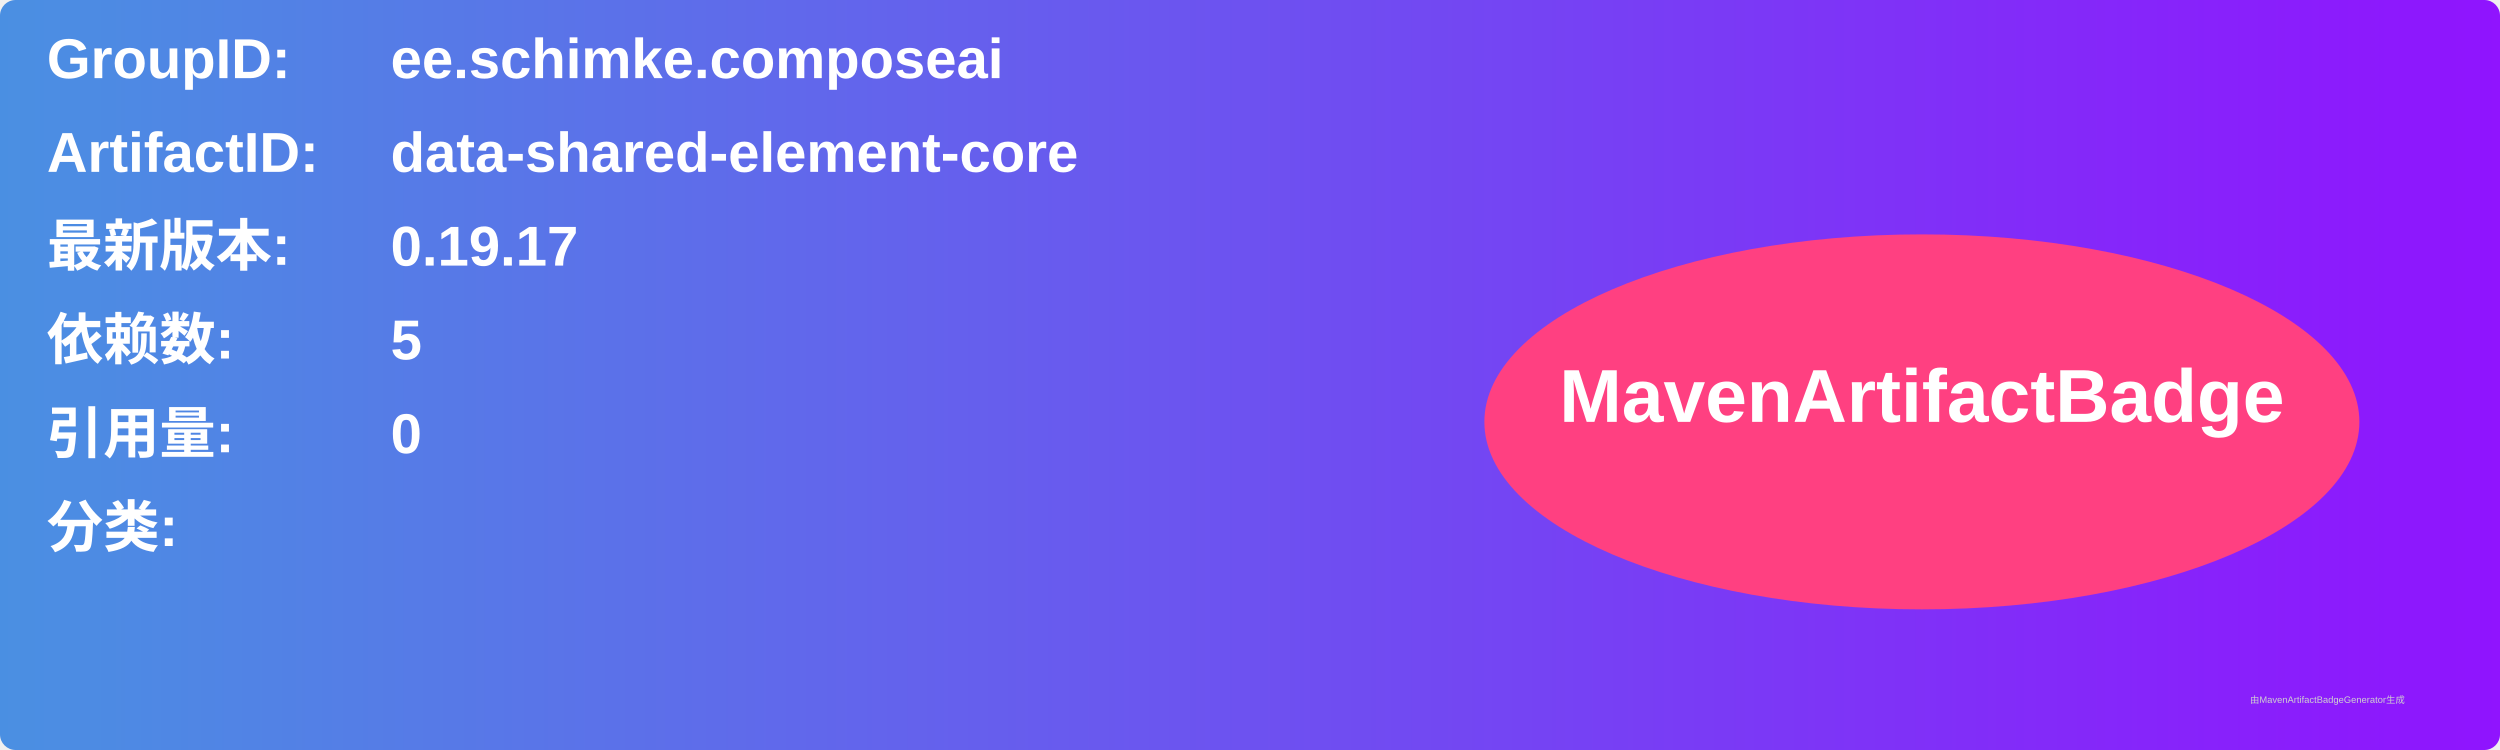
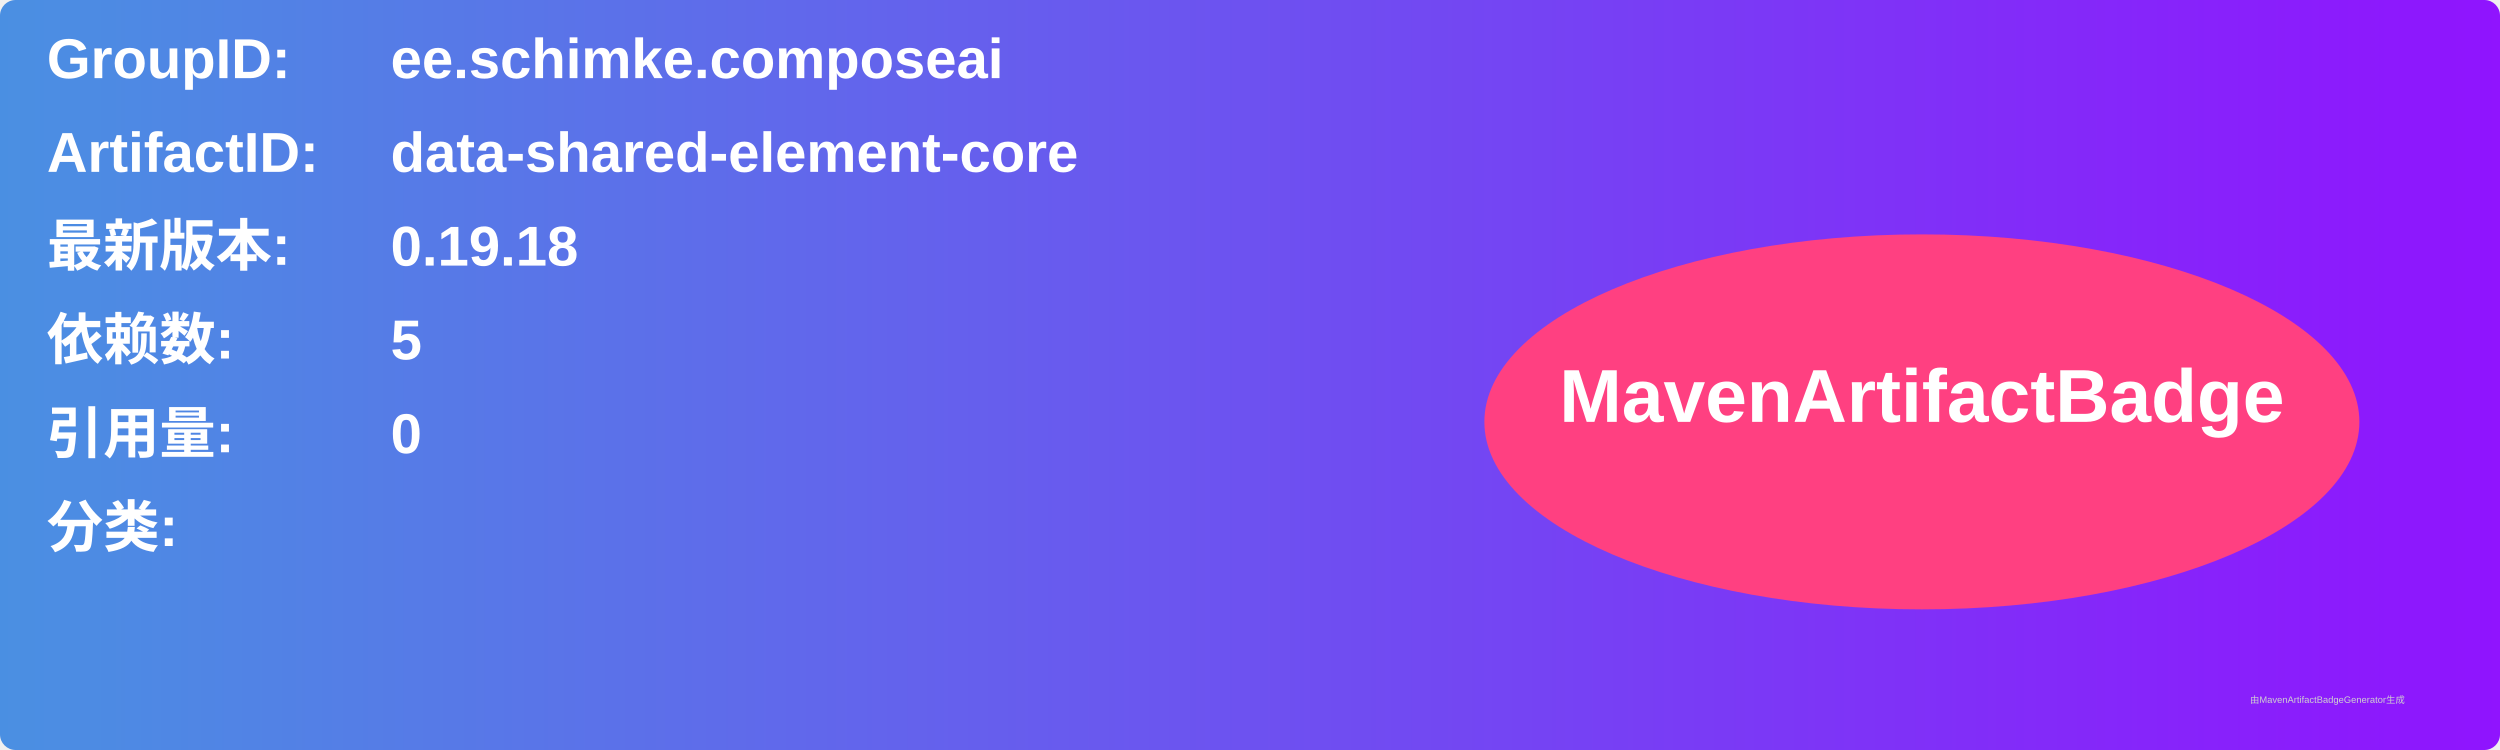
<svg xmlns="http://www.w3.org/2000/svg" width="800" height="240" viewBox="0 0 800 240">
  <linearGradient id="grad" x1="0%" y1="0%" x2="100%" y2="0%">
    <stop offset="0%" stop-color="#4a90e2" />
    <stop offset="100%" stop-color="#9013fe" />
  </linearGradient>
  <rect width="100%" height="100%" rx="5" ry="5" fill="url(#grad)" />
  <g transform="translate(15, 15)">
    <text x="0" y="10" font-family="Arial" font-size="18" fill="white" font-weight="bold" width="260">GroupID:</text>
    <text x="110" y="10" font-family="Arial" font-size="18" fill="white" font-weight="bold" width="460">ee.schimke.composeai</text>
    <text x="0" y="40" font-family="Arial" font-size="18" fill="white" font-weight="bold" width="260">ArtifactID:</text>
    <text x="110" y="40" font-family="Arial" font-size="18" fill="white" font-weight="bold" width="460">data-shared-element-core</text>
    <text x="0" y="70" font-family="Arial" font-size="18" fill="white" font-weight="bold">最新版本:</text>
    <text x="110" y="70" font-family="Arial" font-size="18" fill="white" font-weight="bold">
-       <tspan font-weight="bold">0.19.17</tspan>
+       <tspan font-weight="bold">0.19.18</tspan>
    </text>
    <text x="0" y="100" font-family="Arial" font-size="18" fill="white" font-weight="bold">依赖数: </text>
    <text x="110" y="100" font-family="Arial" font-size="18" fill="white">
      <tspan font-weight="bold">5</tspan>
    </text>
    <text x="0" y="130" font-family="Arial" font-size="18" fill="white" font-weight="bold">引用量: </text>
    <text x="110" y="130" font-family="Arial" font-size="18" fill="white">
      <tspan font-weight="bold">0</tspan>
    </text>
    <text x="0" y="160" font-family="Arial" font-size="18" fill="white" font-weight="bold">分类:</text>
    <text x="10" y="190" font-family="Arial" font-size="10" fill="white">
      <tspan font-weight="bold" />
    </text>
    <ellipse cx="600" cy="120" rx="140" ry="60" fill="#ff4081" />
    <text x="600" y="120" text-anchor="middle" font-family="Arial" font-size="24" fill="white" font-weight="bold">MavenArtifactBadge</text>
  </g>
  <text x="720" y="225" font-family="Arial" font-size="3" fill="#d0d0d0">由MavenArtifactBadgeGenerator生成</text>
</svg>
